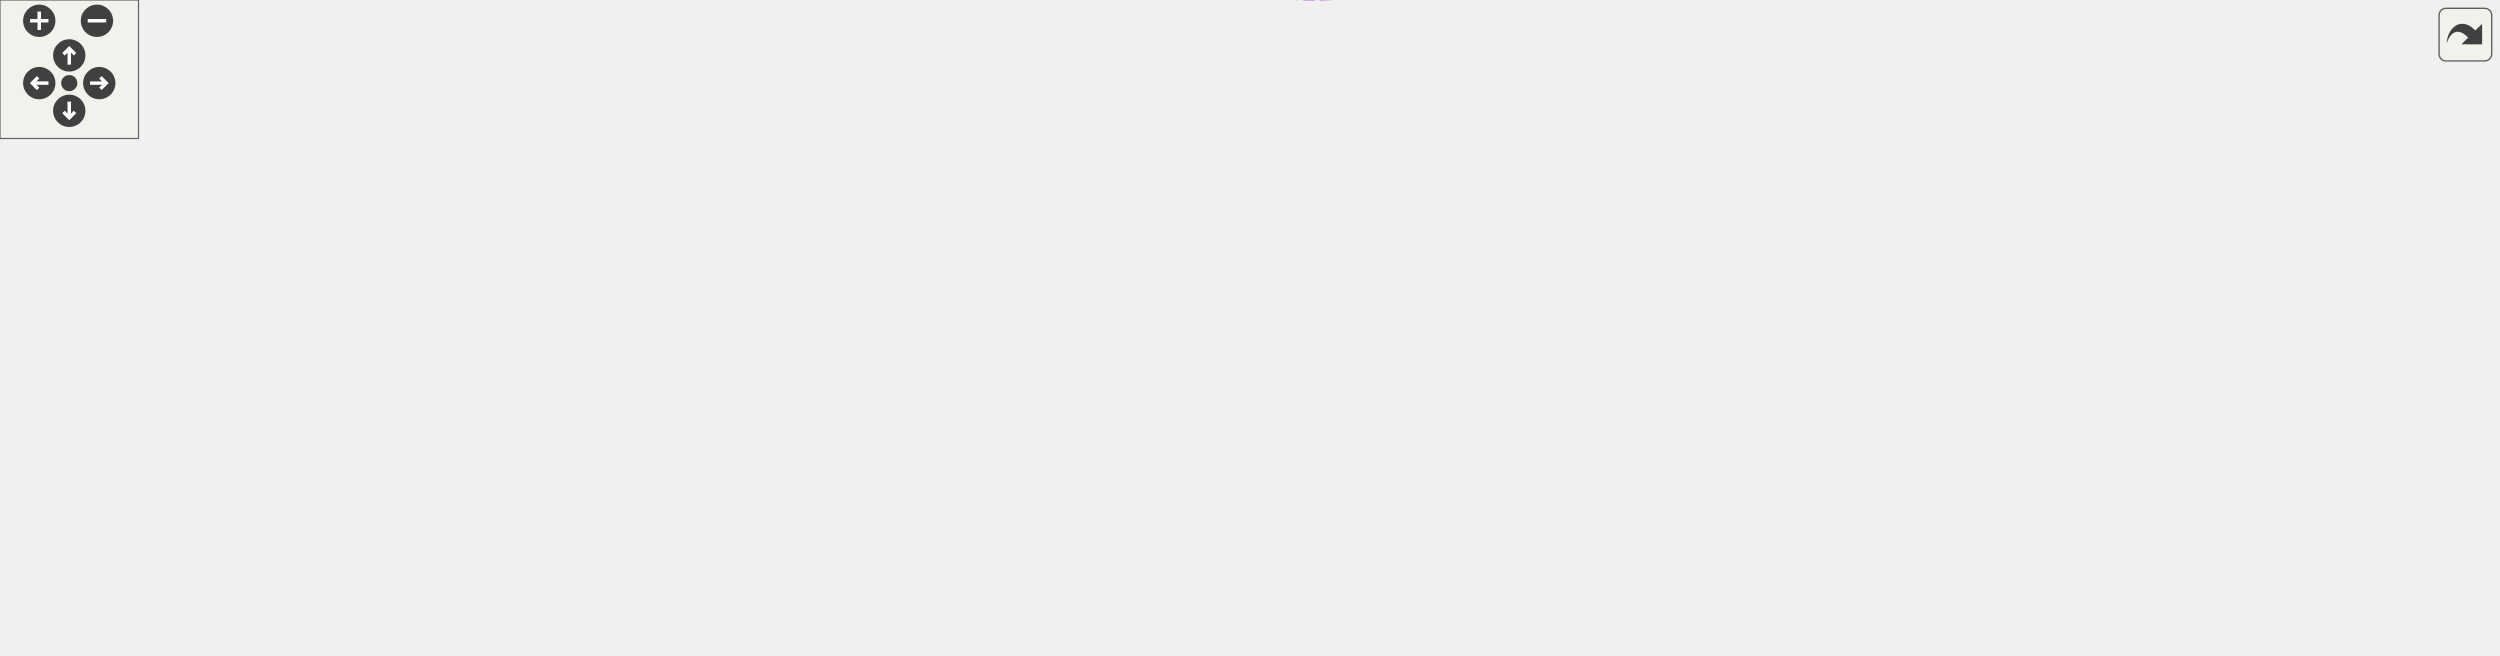
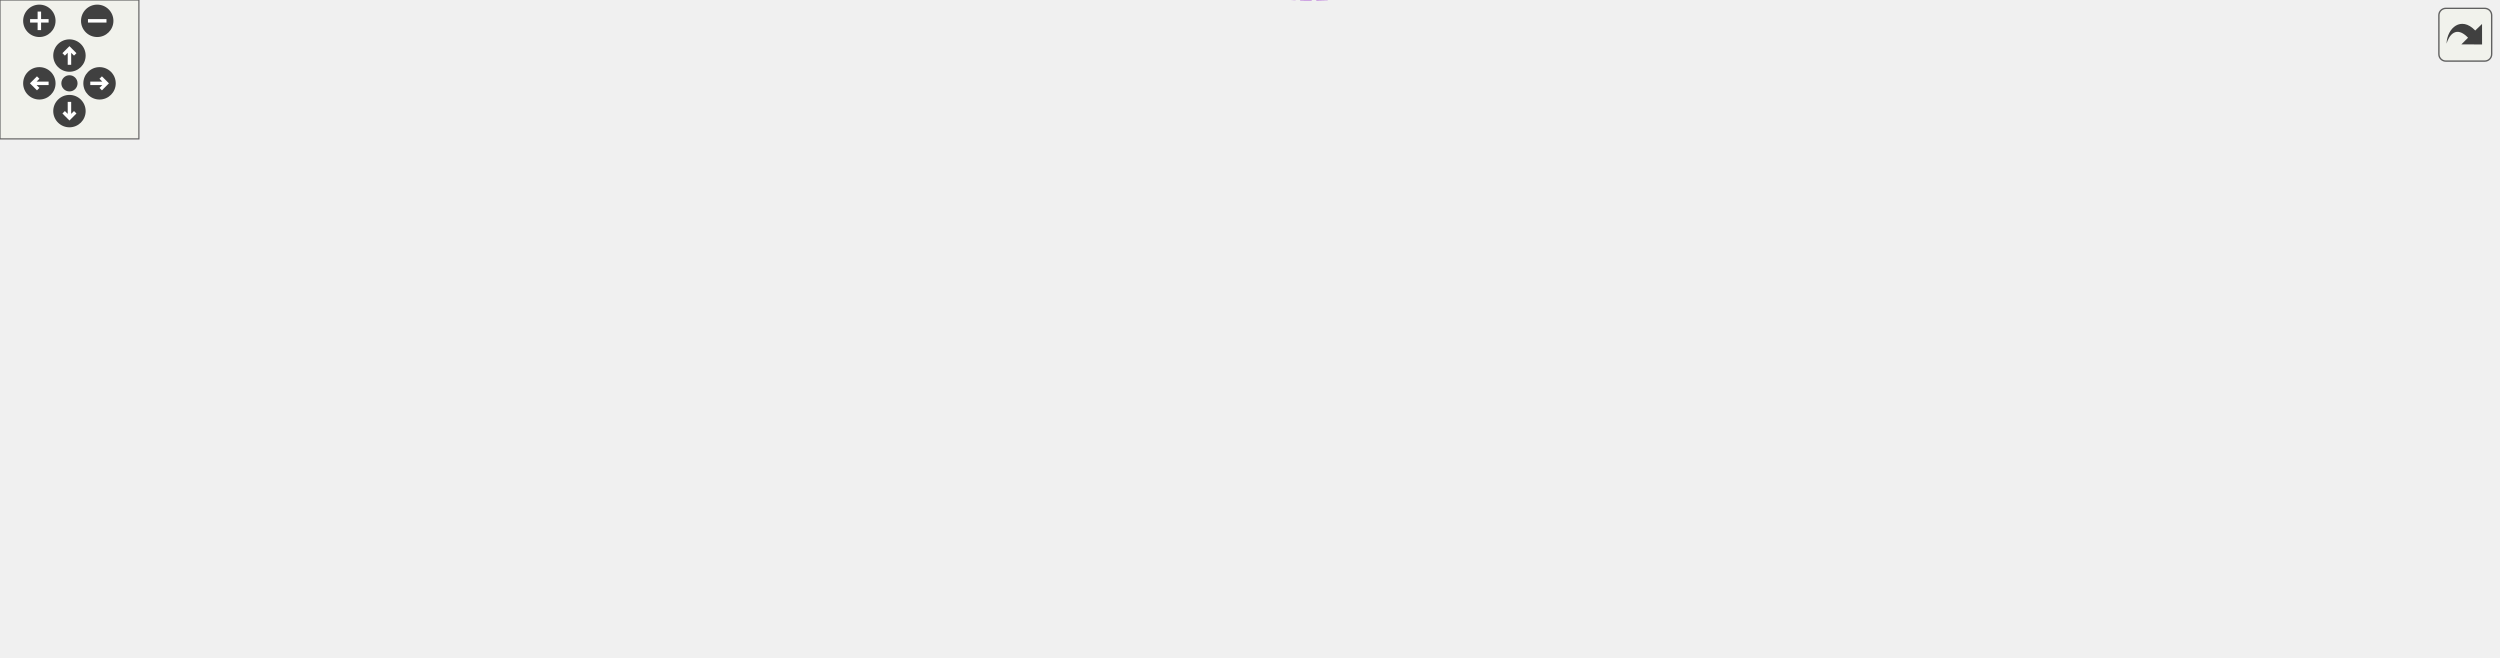
<svg xmlns="http://www.w3.org/2000/svg" xmlns:xlink="http://www.w3.org/1999/xlink" id="main" version="1.1" xml:space="preserve">
  <style type="text/css">
.edge:hover path { stroke: red; }
.edge:hover polygon { stroke: red; fill: red; }
</style>
  <defs>
    <circle id="rim" cx="0" cy="0" r="7" />
    <circle id="rim2" cx="0" cy="0" r="3.5" />
    <g id="zoomPlus">
      <use xlink:href="#rim" fill="#404040">
        <set attributeName="fill" to="#808080" begin="zoomplus.mouseover" end="zoomplus.mouseout" />
      </use>
      <path d="M-4,0h8M0,-4v8" fill="none" stroke="white" stroke-width="1.5" pointer-events="none" />
    </g>
    <g id="zoomMin">
      <use xlink:href="#rim" fill="#404040">
        <set attributeName="fill" to="#808080" begin="zoomminus.mouseover" end="zoomminus.mouseout" />
      </use>
      <path d="M-4,0h8" fill="none" stroke="white" stroke-width="1.5" pointer-events="none" />
    </g>
    <g id="dirArrow">
      <path fill="none" stroke="white" stroke-width="1.5" d="M0,-3.0v7 M-2.5,-0.5L0,-3.0L2.5,-0.5" />
    </g>
    <g id="resetDef">
      <use xlink:href="#rim2" fill="#404040">
        <set attributeName="fill" to="#808080" begin="reset.mouseover" end="reset.mouseout" />
      </use>
    </g>
  </defs>
  <svg id="graph" class="graph">
    <g id="viewport">
      <g id="node1" class="node">
        <g id="a_node1">
          <a xlink:title="Manages building a list of cells, keeping the head and tail of the list.">
-             <polygon fill="#999999" stroke="#666666" points="1082,-130.21 966,-130.21 966,-111.21 1082,-111.21 1082,-130.21" />
-             <text text-anchor="middle" x="1024" y="-118.21" font-family="Helvetica,sans-Serif" font-size="10.00">CellListBuilder&lt; T &gt;</text>
+             <polygon fill="#999999" stroke="#666666" points="1079,-130.21 963,-130.21 963,-111.21 1079,-111.21 1079,-130.21" />
+             <text text-anchor="middle" x="1021" y="-118.21" font-family="Helvetica,sans-Serif" font-size="10.00">CellListBuilder&lt; T &gt;</text>
          </a>
        </g>
      </g>
      <g id="node2" class="node">
        <g id="a_node2">
          <a xlink:href="classCellListBuilderBase.html" target="_top" xlink:title=" ">
-             <polygon fill="white" stroke="#bfbfbf" points="929,-130.21 818,-130.21 818,-111.21 929,-111.21 929,-130.21" />
-             <text text-anchor="middle" x="873.5" y="-118.21" font-family="Helvetica,sans-Serif" font-size="10.00">CellListBuilderBase</text>
+             <polygon fill="white" stroke="#bfbfbf" points="926,-130.21 815,-130.21 815,-111.21 926,-111.21 926,-130.21" />
+             <text text-anchor="middle" x="870.5" y="-118.21" font-family="Helvetica,sans-Serif" font-size="10.00">CellListBuilderBase</text>
          </a>
        </g>
      </g>
      <g id="edge1" class="edge">
-         <path fill="none" stroke="#8b1a1a" d="M939.55,-120.71C948.32,-120.71 957.25,-120.71 965.86,-120.71" />
-         <polygon fill="#8b1a1a" stroke="#8b1a1a" points="939.37,-117.21 929.37,-120.71 939.37,-124.21 939.37,-117.21" />
+         <path fill="none" stroke="#8b1a1a" d="M936.55,-120.71C945.32,-120.71 954.25,-120.71 962.86,-120.71" />
+         <polygon fill="#8b1a1a" stroke="#8b1a1a" points="936.37,-117.21 926.37,-120.71 936.37,-124.21 936.37,-117.21" />
      </g>
      <g id="node3" class="node">
        <g id="a_node3">
          <a xlink:href="classCell.html" target="_top" xlink:title="The base class all cell types the worksheet can consist of are derived from.">
-             <polygon fill="white" stroke="#666666" points="697,-130.21 662,-130.21 662,-111.21 697,-111.21 697,-130.21" />
-             <text text-anchor="middle" x="679.5" y="-118.21" font-family="Helvetica,sans-Serif" font-size="10.00">Cell</text>
+             <polygon fill="white" stroke="#666666" points="694,-130.21 659,-130.21 659,-111.21 694,-111.21 694,-130.21" />
+             <text text-anchor="middle" x="676.5" y="-118.21" font-family="Helvetica,sans-Serif" font-size="10.00">Cell</text>
          </a>
        </g>
      </g>
      <g id="edge2" class="edge">
-         <path fill="none" stroke="#9a32cd" stroke-dasharray="5,2" d="M707.22,-120.71C735.75,-120.71 781.74,-120.71 817.97,-120.71" />
-         <polygon fill="#9a32cd" stroke="#9a32cd" points="707.2,-117.21 697.2,-120.71 707.2,-124.21 707.2,-117.21" />
-         <text text-anchor="middle" x="757.5" y="-134.71" font-family="Helvetica,sans-Serif" font-size="10.00"> m_lastAppended</text>
-         <text text-anchor="middle" x="757.5" y="-123.71" font-family="Helvetica,sans-Serif" font-size="10.00">m_tail</text>
+         <path fill="none" stroke="#9a32cd" stroke-dasharray="5,2" d="M704.22,-120.71C732.75,-120.71 778.74,-120.71 814.97,-120.71" />
+         <polygon fill="#9a32cd" stroke="#9a32cd" points="704.2,-117.21 694.2,-120.71 704.2,-124.21 704.2,-117.21" />
+         <text text-anchor="middle" x="754.5" y="-134.71" font-family="Helvetica,sans-Serif" font-size="10.00"> m_lastAppended</text>
+         <text text-anchor="middle" x="754.5" y="-123.71" font-family="Helvetica,sans-Serif" font-size="10.00">m_tail</text>
      </g>
      <g id="node4" class="node">
        <g id="a_node4">
          <a xlink:href="classObserved.html" target="_top" xlink:title="Objects deriving from this class can be observed by the CellPtr.">
-             <polygon fill="white" stroke="#666666" points="499.5,-223.21 436.5,-223.21 436.5,-204.21 499.5,-204.21 499.5,-223.21" />
-             <text text-anchor="middle" x="468" y="-211.21" font-family="Helvetica,sans-Serif" font-size="10.00">Observed</text>
+             <polygon fill="white" stroke="#666666" points="496.5,-223.21 433.5,-223.21 433.5,-204.21 496.5,-204.21 496.5,-223.21" />
+             <text text-anchor="middle" x="465" y="-211.21" font-family="Helvetica,sans-Serif" font-size="10.00">Observed</text>
          </a>
        </g>
      </g>
      <g id="edge3" class="edge">
-         <path fill="none" stroke="#63b8ff" d="M509.75,-216C547.84,-216.1 604.61,-210.78 644,-182.71 662.06,-169.85 671.78,-144.42 675.96,-130.46" />
-         <polygon fill="#63b8ff" stroke="#63b8ff" points="509.58,-212.5 499.53,-215.85 509.47,-219.5 509.58,-212.5" />
+         <path fill="none" stroke="#63b8ff" d="M506.75,-216C544.84,-216.1 601.61,-210.78 641,-182.71 659.06,-169.85 668.78,-144.42 672.96,-130.46" />
+         <polygon fill="#63b8ff" stroke="#63b8ff" points="506.58,-212.5 496.53,-215.85 506.47,-219.5 506.58,-212.5" />
      </g>
      <g id="node5" class="node">
        <g id="a_node5">
          <a xlink:href="classCellPtr.html" target="_top" xlink:title=" ">
-             <polygon fill="white" stroke="#666666" points="527.5,-186.21 408.5,-186.21 408.5,-167.21 527.5,-167.21 527.5,-186.21" />
-             <text text-anchor="middle" x="468" y="-174.21" font-family="Helvetica,sans-Serif" font-size="10.00">CellPtr&lt; GroupCell &gt;</text>
+             <polygon fill="white" stroke="#666666" points="524.5,-186.21 405.5,-186.21 405.5,-167.21 524.5,-167.21 524.5,-186.21" />
+             <text text-anchor="middle" x="465" y="-174.21" font-family="Helvetica,sans-Serif" font-size="10.00">CellPtr&lt; GroupCell &gt;</text>
          </a>
        </g>
      </g>
      <g id="edge4" class="edge">
-         <path fill="none" stroke="#9a32cd" stroke-dasharray="5,2" d="M537.67,-171.78C570.81,-167.6 610.54,-159.91 644,-145.71 652.72,-142.02 661.34,-135.77 667.79,-130.44" />
-         <polygon fill="#9a32cd" stroke="#9a32cd" points="537.14,-168.31 527.61,-172.96 537.95,-175.27 537.14,-168.31" />
-         <text text-anchor="middle" x="603" y="-170.71" font-family="Helvetica,sans-Serif" font-size="10.00"> m_group</text>
+         <path fill="none" stroke="#9a32cd" stroke-dasharray="5,2" d="M534.67,-171.78C567.81,-167.6 607.54,-159.91 641,-145.71 649.72,-142.02 658.34,-135.77 664.79,-130.44" />
+         <polygon fill="#9a32cd" stroke="#9a32cd" points="534.14,-168.31 524.61,-172.96 534.95,-175.27 534.14,-168.31" />
+         <text text-anchor="middle" x="600" y="-170.71" font-family="Helvetica,sans-Serif" font-size="10.00"> m_group</text>
      </g>
      <g id="node6" class="node">
        <g id="a_node6">
          <a xlink:href="classCellPtrBase.html" target="_top" xlink:title="An implementation detail for the type-specific templated cell pointers.">
            <polygon fill="white" stroke="#666666" points="260,-164.21 187,-164.21 187,-145.21 260,-145.21 260,-164.21" />
            <text text-anchor="middle" x="223.5" y="-152.21" font-family="Helvetica,sans-Serif" font-size="10.00">CellPtrBase</text>
          </a>
        </g>
      </g>
      <g id="edge5" class="edge">
-         <path fill="none" stroke="#63b8ff" d="M270.28,-159C272.89,-159.24 275.48,-159.48 278,-159.71 321.63,-163.71 370.94,-168.15 408.25,-171.48" />
-         <polygon fill="#63b8ff" stroke="#63b8ff" points="270.46,-155.5 260.18,-158.07 269.82,-162.47 270.46,-155.5" />
+         <path fill="none" stroke="#63b8ff" d="M270.28,-159C272.89,-159.24 275.48,-159.48 278,-159.71 320.62,-163.65 368.74,-168.05 405.36,-171.38" />
+         <polygon fill="#63b8ff" stroke="#63b8ff" points="270.46,-155.5 260.18,-158.06 269.82,-162.47 270.46,-155.5" />
      </g>
      <g id="node7" class="node">
        <g id="a_node7">
          <a xlink:href="classCellPtr.html" target="_top" xlink:title=" ">
-             <polygon fill="white" stroke="#666666" points="513,-149.21 423,-149.21 423,-130.21 513,-130.21 513,-149.21" />
-             <text text-anchor="middle" x="468" y="-137.21" font-family="Helvetica,sans-Serif" font-size="10.00">CellPtr&lt; Cell &gt;</text>
+             <polygon fill="white" stroke="#666666" points="510,-149.21 420,-149.21 420,-130.21 510,-130.21 510,-149.21" />
+             <text text-anchor="middle" x="465" y="-137.21" font-family="Helvetica,sans-Serif" font-size="10.00">CellPtr&lt; Cell &gt;</text>
          </a>
        </g>
      </g>
      <g id="edge7" class="edge">
-         <path fill="none" stroke="#63b8ff" d="M270.1,-151.89C313.84,-149.19 379.45,-145.13 422.74,-142.45" />
-         <polygon fill="#63b8ff" stroke="#63b8ff" points="269.79,-148.41 260.02,-152.52 270.22,-155.39 269.79,-148.41" />
+         <path fill="none" stroke="#63b8ff" d="M270.28,-151.85C313.26,-149.15 377.13,-145.15 419.64,-142.49" />
+         <polygon fill="#63b8ff" stroke="#63b8ff" points="269.86,-148.37 260.1,-152.48 270.3,-155.35 269.86,-148.37" />
      </g>
      <g id="edge6" class="edge">
-         <path fill="none" stroke="#9a32cd" stroke-dasharray="5,2" d="M523.28,-134.79C569.23,-130.62 632.19,-124.91 661.81,-122.23" />
-         <polygon fill="#9a32cd" stroke="#9a32cd" points="522.82,-131.32 513.17,-135.71 523.45,-138.29 522.82,-131.32" />
-         <text text-anchor="middle" x="603" y="-133.71" font-family="Helvetica,sans-Serif" font-size="10.00"> m_nextToDraw</text>
+         <path fill="none" stroke="#9a32cd" stroke-dasharray="5,2" d="M520.28,-134.79C566.23,-130.62 629.19,-124.91 658.81,-122.23" />
+         <polygon fill="#9a32cd" stroke="#9a32cd" points="519.82,-131.32 510.17,-135.71 520.45,-138.29 519.82,-131.32" />
+         <text text-anchor="middle" x="600" y="-133.71" font-family="Helvetica,sans-Serif" font-size="10.00"> m_nextToDraw</text>
      </g>
      <g id="node8" class="node">
        <g id="a_node8">
          <a xlink:href="classConfiguration.html" target="_top" xlink:title="The configuration storage for the current worksheet.">
-             <polygon fill="white" stroke="#666666" points="509,-73.21 427,-73.21 427,-54.21 509,-54.21 509,-73.21" />
-             <text text-anchor="middle" x="468" y="-61.21" font-family="Helvetica,sans-Serif" font-size="10.00">Configuration</text>
+             <polygon fill="white" stroke="#666666" points="506,-73.21 424,-73.21 424,-54.21 506,-54.21 506,-73.21" />
+             <text text-anchor="middle" x="465" y="-61.21" font-family="Helvetica,sans-Serif" font-size="10.00">Configuration</text>
          </a>
        </g>
      </g>
      <g id="edge8" class="edge">
-         <path fill="none" stroke="#9a32cd" stroke-dasharray="5,2" d="M519.03,-57.07C555.74,-54.57 605.67,-56.27 644,-76.71 658.22,-84.3 668.5,-100.55 673.98,-111.03" />
-         <polygon fill="#9a32cd" stroke="#9a32cd" points="518.74,-53.58 509.05,-57.88 519.3,-60.56 518.74,-53.58" />
-         <text text-anchor="middle" x="603" y="-79.71" font-family="Helvetica,sans-Serif" font-size="10.00"> m_configuration</text>
+         <path fill="none" stroke="#9a32cd" stroke-dasharray="5,2" d="M516.03,-57.07C552.74,-54.57 602.67,-56.27 641,-76.71 655.22,-84.3 665.5,-100.55 670.98,-111.03" />
+         <polygon fill="#9a32cd" stroke="#9a32cd" points="515.74,-53.58 506.05,-57.88 516.3,-60.56 515.74,-53.58" />
+         <text text-anchor="middle" x="600" y="-79.71" font-family="Helvetica,sans-Serif" font-size="10.00"> m_configuration</text>
      </g>
      <g id="node9" class="node">
        <g id="a_node9">
          <a xlink:href="classStyle.html" target="_top" xlink:title="Text Style Definition.">
            <polygon fill="white" stroke="#666666" points="244,-73.21 203,-73.21 203,-54.21 244,-54.21 244,-73.21" />
            <text text-anchor="middle" x="223.5" y="-61.21" font-family="Helvetica,sans-Serif" font-size="10.00">Style</text>
          </a>
        </g>
      </g>
      <g id="edge9" class="edge">
-         <path fill="none" stroke="#9a32cd" stroke-dasharray="5,2" d="M254.53,-63.71C297.87,-63.71 378.07,-63.71 426.58,-63.71" />
-         <polygon fill="#9a32cd" stroke="#9a32cd" points="254.34,-60.21 244.34,-63.71 254.34,-67.21 254.34,-60.21" />
-         <text text-anchor="middle" x="326" y="-66.71" font-family="Helvetica,sans-Serif" font-size="10.00"> m_styles</text>
+         <path fill="none" stroke="#9a32cd" stroke-dasharray="5,2" d="M254.13,-63.71C296.79,-63.71 375.67,-63.71 423.63,-63.71" />
+         <polygon fill="#9a32cd" stroke="#9a32cd" points="254.1,-60.21 244.1,-63.71 254.1,-67.21 254.1,-60.21" />
+         <text text-anchor="middle" x="324.5" y="-66.71" font-family="Helvetica,sans-Serif" font-size="10.00"> m_styles</text>
      </g>
      <g id="node10" class="node">
        <g id="a_node10">
          <a xlink:href="classAFontSize.html" target="_top" xlink:title="A Type-Safe Fixed-Point Font Size.">
            <polygon fill="white" stroke="#666666" points="65,-92.21 0,-92.21 0,-73.21 65,-73.21 65,-92.21" />
            <text text-anchor="middle" x="32.5" y="-80.21" font-family="Helvetica,sans-Serif" font-size="10.00">AFontSize</text>
          </a>
        </g>
      </g>
      <g id="edge12" class="edge">
-         <path fill="none" stroke="#9a32cd" stroke-dasharray="5,2" d="M75.26,-87.07C77.88,-87.3 80.48,-87.52 83,-87.71 312.17,-105.63 591.7,-117.29 661.9,-120.07" />
+         <path fill="none" stroke="#9a32cd" stroke-dasharray="5,2" d="M75.26,-87.07C77.88,-87.3 80.48,-87.52 83,-87.71 311.02,-105.57 589.13,-117.27 658.99,-120.07" />
        <polygon fill="#9a32cd" stroke="#9a32cd" points="75.45,-83.57 65.17,-86.13 74.8,-90.54 75.45,-83.57" />
-         <text text-anchor="middle" x="326" y="-108.71" font-family="Helvetica,sans-Serif" font-size="10.00"> m_fontSize_Scaled</text>
+         <text text-anchor="middle" x="324.5" y="-119.71" font-family="Helvetica,sans-Serif" font-size="10.00"> m_fontSize</text>
+         <text text-anchor="middle" x="324.5" y="-108.71" font-family="Helvetica,sans-Serif" font-size="10.00">m_fontSize_Scaled</text>
      </g>
      <g id="edge10" class="edge">
        <path fill="none" stroke="#9a32cd" stroke-dasharray="5,2" d="M75.27,-77.57C77.88,-77.27 80.48,-76.98 83,-76.71 125.57,-72.15 175.54,-67.72 202.62,-65.39" />
        <polygon fill="#9a32cd" stroke="#9a32cd" points="74.7,-74.11 65.17,-78.74 75.51,-81.06 74.7,-74.11" />
        <text text-anchor="middle" x="126" y="-79.71" font-family="Helvetica,sans-Serif" font-size="10.00"> Default_FontSize</text>
      </g>
      <g id="node11" class="node">
        <g id="a_node11">
          <a xlink:href="classCachedInteger.html" target="_top" xlink:title=" ">
-             <polygon fill="white" stroke="#666666" points="544,-29.21 392,-29.21 392,-10.21 544,-10.21 544,-29.21" />
-             <text text-anchor="middle" x="468" y="-17.21" font-family="Helvetica,sans-Serif" font-size="10.00">CachedInteger&lt; wxCoord &gt;</text>
+             <polygon fill="white" stroke="#666666" points="541,-29.21 389,-29.21 389,-10.21 541,-10.21 541,-29.21" />
+             <text text-anchor="middle" x="465" y="-17.21" font-family="Helvetica,sans-Serif" font-size="10.00">CachedInteger&lt; wxCoord &gt;</text>
          </a>
        </g>
      </g>
      <g id="edge11" class="edge">
-         <path fill="none" stroke="#9a32cd" stroke-dasharray="5,2" d="M509.23,-7.72C547.55,1.1 605.02,7.24 644,-20.71 673.55,-41.91 678.03,-90.14 678.54,-110.9" />
-         <polygon fill="#9a32cd" stroke="#9a32cd" points="508.32,-4.34 499.44,-10.13 509.99,-11.14 508.32,-4.34" />
-         <text text-anchor="middle" x="603" y="-45.71" font-family="Helvetica,sans-Serif" font-size="10.00"> m_center</text>
-         <text text-anchor="middle" x="603" y="-34.71" font-family="Helvetica,sans-Serif" font-size="10.00">m_height</text>
-         <text text-anchor="middle" x="603" y="-23.71" font-family="Helvetica,sans-Serif" font-size="10.00">m_width</text>
+         <path fill="none" stroke="#9a32cd" stroke-dasharray="5,2" d="M506.23,-7.72C544.55,1.1 602.02,7.24 641,-20.71 670.55,-41.91 675.03,-90.14 675.54,-110.9" />
+         <polygon fill="#9a32cd" stroke="#9a32cd" points="505.32,-4.34 496.44,-10.13 506.99,-11.14 505.32,-4.34" />
+         <text text-anchor="middle" x="600" y="-45.71" font-family="Helvetica,sans-Serif" font-size="10.00"> m_center</text>
+         <text text-anchor="middle" x="600" y="-34.71" font-family="Helvetica,sans-Serif" font-size="10.00">m_height</text>
+         <text text-anchor="middle" x="600" y="-23.71" font-family="Helvetica,sans-Serif" font-size="10.00">m_width</text>
      </g>
    </g>
  </svg>
  <g id="navigator" transform="translate(0 0)" fill="#404254">
    <rect fill="#f2f5e9" fill-opacity="0.5" stroke="#606060" stroke-width=".5" x="0" y="0" width="60" height="60" />
    <use id="zoomplus" xlink:href="#zoomPlus" x="17" y="9" />
    <use id="zoomminus" xlink:href="#zoomMin" x="42" y="9" />
    <use id="reset" xlink:href="#resetDef" x="30" y="36" />
    <g id="arrowUp" xlink:href="#dirArrow" transform="translate(30 24)">
      <use xlink:href="#rim" fill="#404040">
        <set attributeName="fill" to="#808080" begin="arrowUp.mouseover" end="arrowUp.mouseout" />
      </use>
      <path fill="none" stroke="white" stroke-width="1.5" d="M0,-3.0v7 M-2.5,-0.5L0,-3.0L2.5,-0.5" />
    </g>
    <g id="arrowRight" xlink:href="#dirArrow" transform="rotate(90) translate(36 -43)">
      <use xlink:href="#rim" fill="#404040">
        <set attributeName="fill" to="#808080" begin="arrowRight.mouseover" end="arrowRight.mouseout" />
      </use>
      <path fill="none" stroke="white" stroke-width="1.5" d="M0,-3.0v7 M-2.5,-0.5L0,-3.0L2.5,-0.5" />
    </g>
    <g id="arrowDown" xlink:href="#dirArrow" transform="rotate(180) translate(-30 -48)">
      <use xlink:href="#rim" fill="#404040">
        <set attributeName="fill" to="#808080" begin="arrowDown.mouseover" end="arrowDown.mouseout" />
      </use>
      <path fill="none" stroke="white" stroke-width="1.5" d="M0,-3.0v7 M-2.5,-0.5L0,-3.0L2.5,-0.5" />
    </g>
    <g id="arrowLeft" xlink:href="#dirArrow" transform="rotate(270) translate(-36 17)">
      <use xlink:href="#rim" fill="#404040">
        <set attributeName="fill" to="#808080" begin="arrowLeft.mouseover" end="arrowLeft.mouseout" />
      </use>
      <path fill="none" stroke="white" stroke-width="1.5" d="M0,-3.0v7 M-2.5,-0.5L0,-3.0L2.5,-0.5" />
    </g>
  </g>
  <svg viewBox="0 0 15 15" width="100%" height="30px" preserveAspectRatio="xMaxYMin meet">
    <g id="arrow_out" transform="scale(0.3 0.3)">
      <a xlink:href="classCellListBuilder__coll__graph_org.svg" target="_base">
        <rect id="button" ry="5" rx="5" y="6" x="6" height="38" width="38" fill="#f2f5e9" fill-opacity="0.5" stroke="#606060" stroke-width="1.0" />
        <path id="arrow" d="M 11.5,31.437 C 11.94,20.098 22.043,11.323 32.159,21.979 L 37.069,17.246 C 37.069,17.246 37.088,32 37.088,32 L 22.16,31.978 C 22.16,31.978 26.998,27.14 26.998,27.14 C 18.529,18.264 13.292,25.23 11.5,31.437 z" style="fill:#404040;" />
      </a>
    </g>
  </svg>
</svg>
